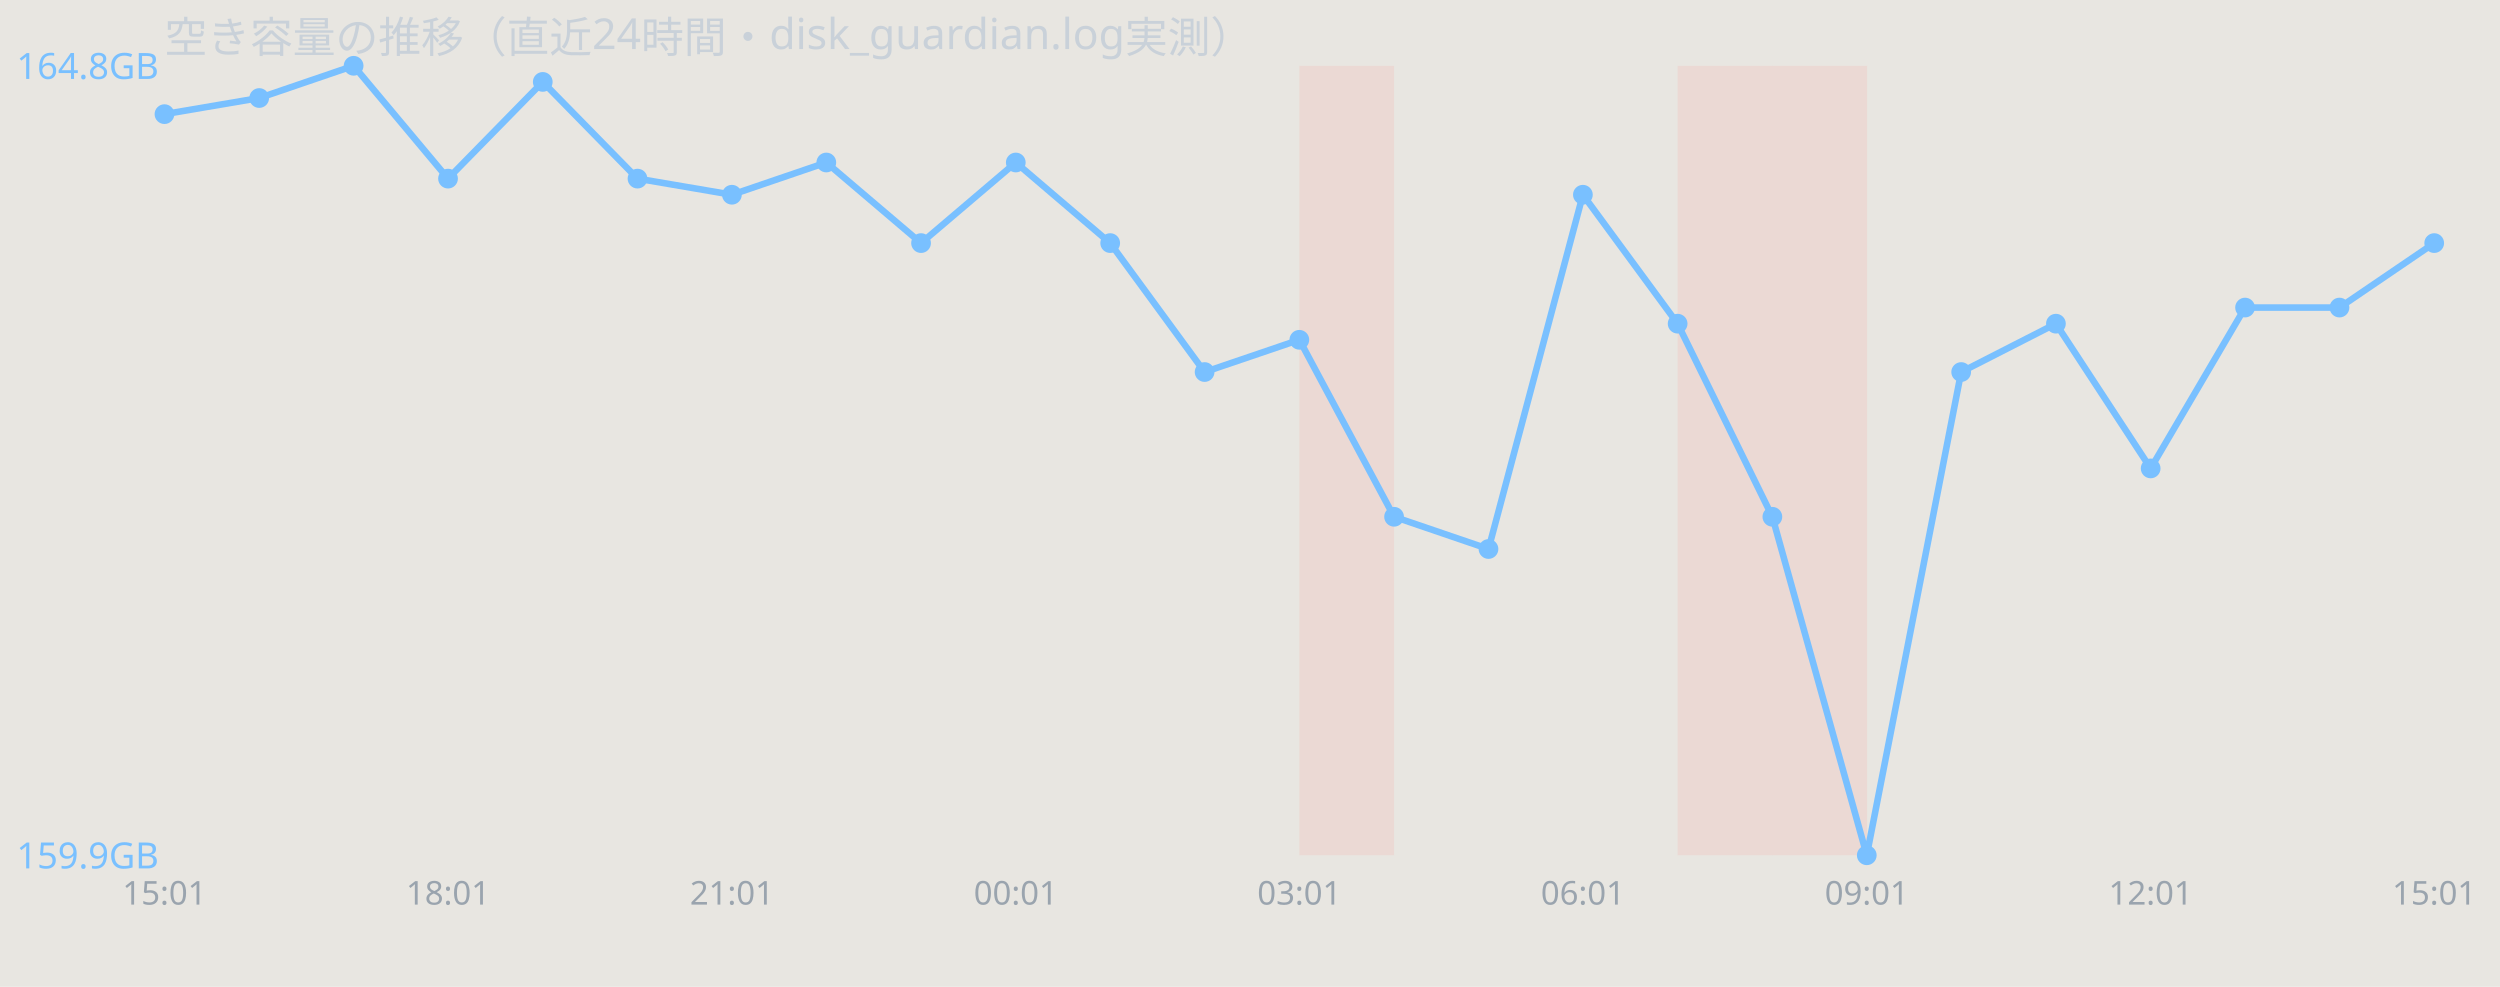
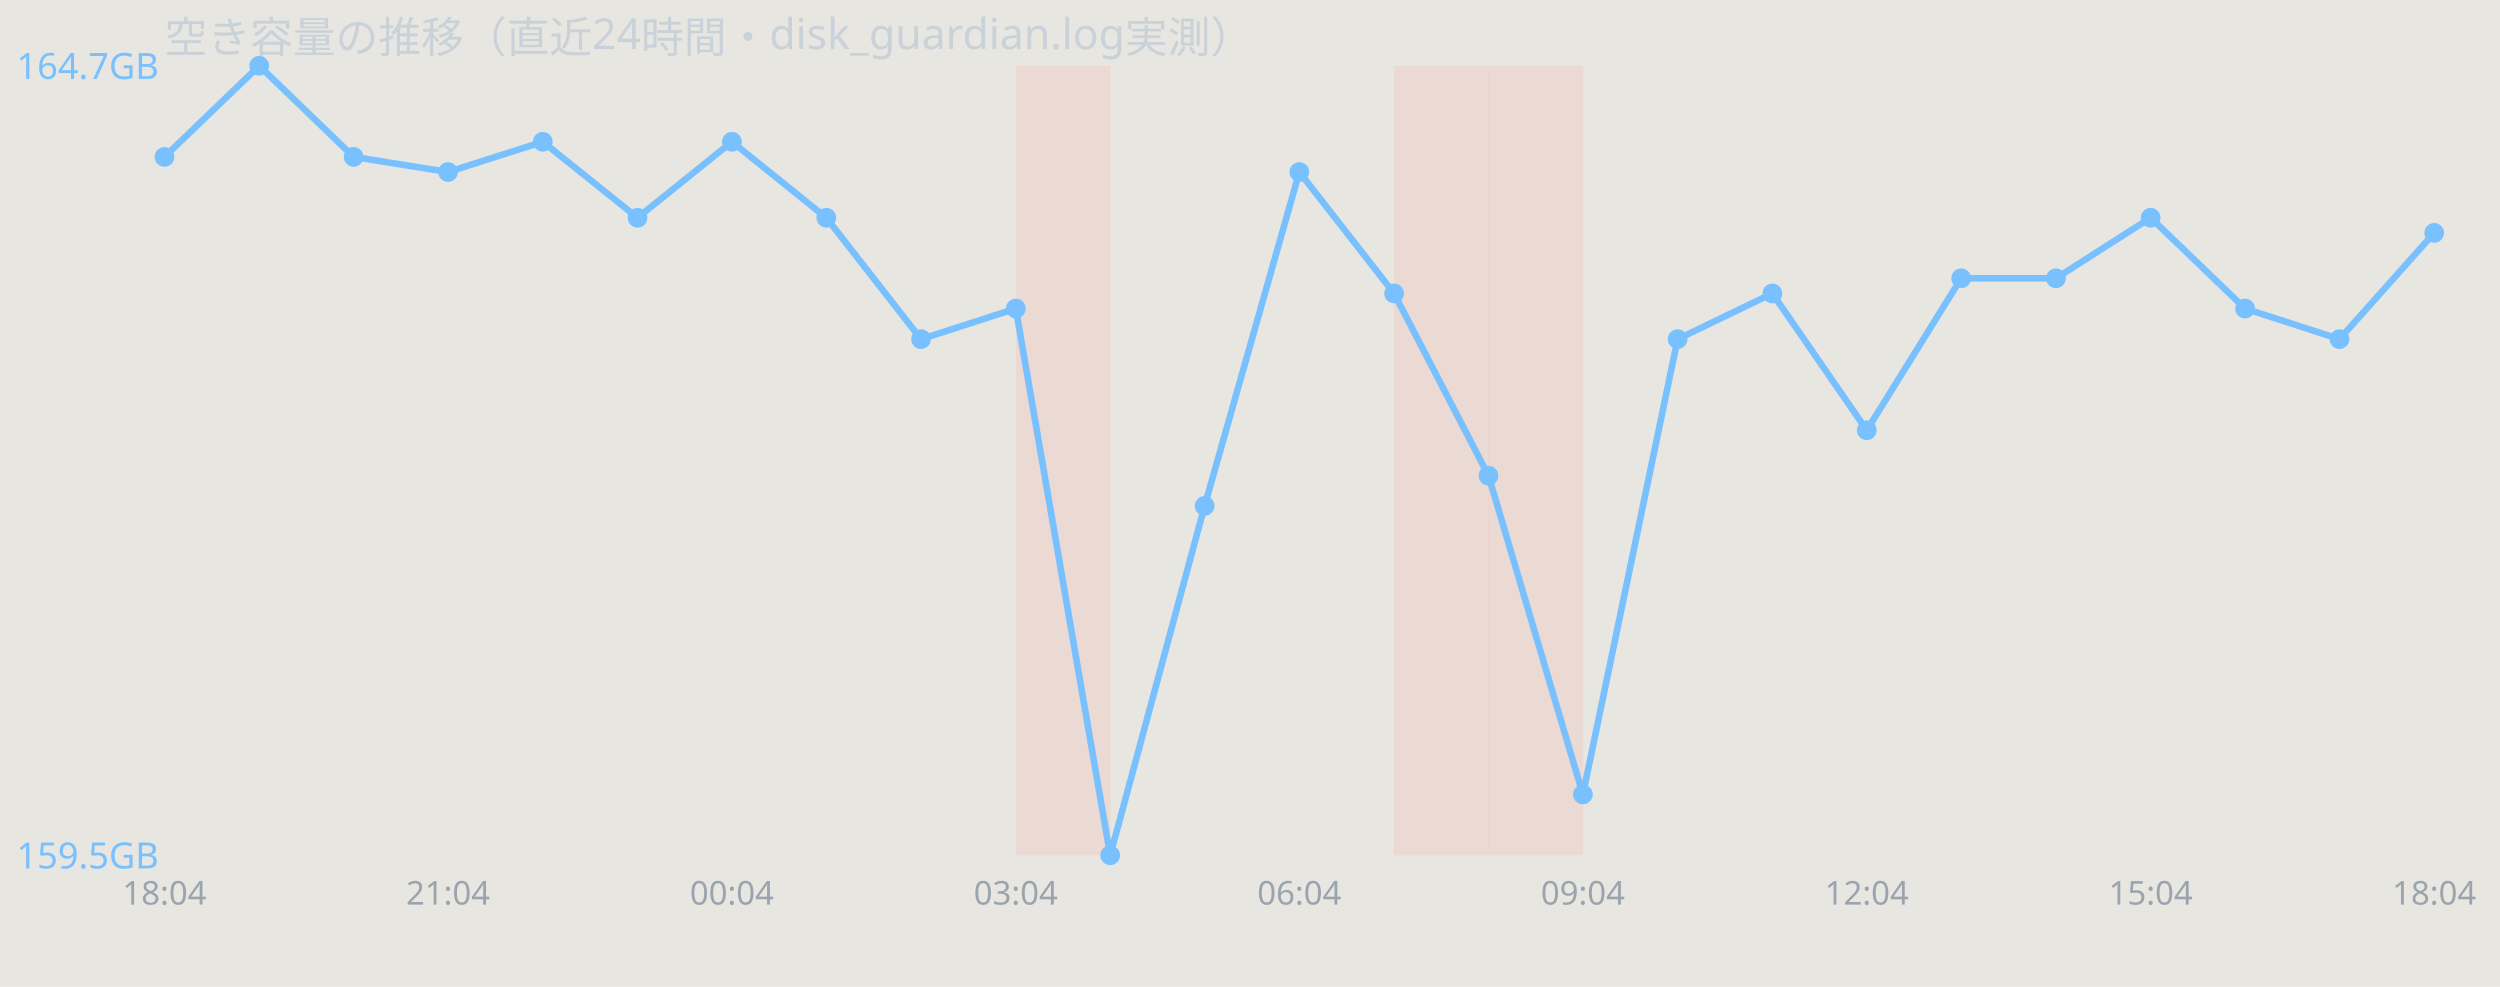
<svg xmlns="http://www.w3.org/2000/svg" width="760" height="300" viewBox="0 0 760 300" font-family="sans-serif">
  <rect width="760" height="300" fill="#e8e6e1" />
  <text x="50" y="16" font-size="13" fill="#c9d1d9">空き容量の推移（直近24時間・disk_guardian.log実測）</text>
-   <rect x="395.0" y="20" width="28.8" height="240" fill="#ff7b72" opacity="0.12" />
-   <rect x="510.0" y="20" width="28.8" height="240" fill="#ff7b72" opacity="0.12" />
-   <rect x="538.8" y="20" width="28.8" height="240" fill="#ff7b72" opacity="0.12" />
-   <polyline points="50.0,34.7 78.8,29.8 107.5,20.0 136.2,54.3 165.0,24.9 193.8,54.3 222.5,59.2 251.2,49.4 280.0,73.9 308.8,49.4 337.5,73.9 366.2,113.1 395.0,103.3 423.8,157.1 452.5,166.9 481.2,59.2 510.0,98.4 538.8,157.1 567.5,260.0 596.2,113.1 625.0,98.4 653.8,142.4 682.5,93.5 711.2,93.5 740.0,73.9" fill="none" stroke="#79c0ff" stroke-width="2" />
-   <circle cx="50.0" cy="34.7" r="3" fill="#79c0ff" />
-   <circle cx="78.8" cy="29.8" r="3" fill="#79c0ff" />
-   <circle cx="107.5" cy="20.0" r="3" fill="#79c0ff" />
-   <circle cx="136.2" cy="54.3" r="3" fill="#79c0ff" />
-   <circle cx="165.0" cy="24.9" r="3" fill="#79c0ff" />
-   <circle cx="193.8" cy="54.3" r="3" fill="#79c0ff" />
-   <circle cx="222.5" cy="59.2" r="3" fill="#79c0ff" />
-   <circle cx="251.2" cy="49.4" r="3" fill="#79c0ff" />
-   <circle cx="280.0" cy="73.9" r="3" fill="#79c0ff" />
-   <circle cx="308.8" cy="49.4" r="3" fill="#79c0ff" />
-   <circle cx="337.5" cy="73.9" r="3" fill="#79c0ff" />
-   <circle cx="366.2" cy="113.1" r="3" fill="#79c0ff" />
-   <circle cx="395.0" cy="103.3" r="3" fill="#79c0ff" />
-   <circle cx="423.8" cy="157.1" r="3" fill="#79c0ff" />
-   <circle cx="452.5" cy="166.9" r="3" fill="#79c0ff" />
-   <circle cx="481.2" cy="59.2" r="3" fill="#79c0ff" />
-   <circle cx="510.0" cy="98.4" r="3" fill="#79c0ff" />
-   <circle cx="538.8" cy="157.1" r="3" fill="#79c0ff" />
-   <circle cx="567.5" cy="260.0" r="3" fill="#79c0ff" />
-   <circle cx="596.2" cy="113.1" r="3" fill="#79c0ff" />
-   <circle cx="625.0" cy="98.4" r="3" fill="#79c0ff" />
-   <circle cx="653.8" cy="142.4" r="3" fill="#79c0ff" />
-   <circle cx="682.5" cy="93.5" r="3" fill="#79c0ff" />
-   <circle cx="711.2" cy="93.5" r="3" fill="#79c0ff" />
-   <circle cx="740.0" cy="73.9" r="3" fill="#79c0ff" />
-   <text x="5" y="24.0" font-size="11" fill="#79c0ff">164.8GB</text>
-   <text x="5" y="264.0" font-size="11" fill="#79c0ff">159.9GB</text>
-   <text x="50.0" y="275" font-size="10" fill="#9aa4ae" text-anchor="middle">15:01</text>
-   <text x="136.2" y="275" font-size="10" fill="#9aa4ae" text-anchor="middle">18:01</text>
-   <text x="222.5" y="275" font-size="10" fill="#9aa4ae" text-anchor="middle">21:01</text>
-   <text x="308.8" y="275" font-size="10" fill="#9aa4ae" text-anchor="middle">00:01</text>
-   <text x="395.0" y="275" font-size="10" fill="#9aa4ae" text-anchor="middle">03:01</text>
-   <text x="481.2" y="275" font-size="10" fill="#9aa4ae" text-anchor="middle">06:01</text>
-   <text x="567.5" y="275" font-size="10" fill="#9aa4ae" text-anchor="middle">09:01</text>
-   <text x="653.8" y="275" font-size="10" fill="#9aa4ae" text-anchor="middle">12:01</text>
-   <text x="740.0" y="275" font-size="10" fill="#9aa4ae" text-anchor="middle">15:01</text>
+   <rect x="308.8" y="20" width="28.8" height="240" fill="#ff7b72" opacity="0.12" />
+   <rect x="423.8" y="20" width="28.8" height="240" fill="#ff7b72" opacity="0.12" />
+   <rect x="452.5" y="20" width="28.8" height="240" fill="#ff7b72" opacity="0.12" />
+   <polyline points="50.0,47.7 78.8,20.0 107.5,47.7 136.2,52.3 165.0,43.1 193.8,66.2 222.5,43.1 251.2,66.2 280.0,103.1 308.8,93.8 337.5,260.0 366.2,153.8 395.0,52.3 423.8,89.2 452.5,144.6 481.2,241.5 510.0,103.1 538.8,89.2 567.5,130.8 596.2,84.6 625.0,84.6 653.8,66.2 682.5,93.8 711.2,103.1 740.0,70.8" fill="none" stroke="#79c0ff" stroke-width="2" />
+   <circle cx="50.0" cy="47.7" r="3" fill="#79c0ff" />
+   <circle cx="78.8" cy="20.0" r="3" fill="#79c0ff" />
+   <circle cx="107.5" cy="47.7" r="3" fill="#79c0ff" />
+   <circle cx="136.2" cy="52.3" r="3" fill="#79c0ff" />
+   <circle cx="165.0" cy="43.1" r="3" fill="#79c0ff" />
+   <circle cx="193.8" cy="66.2" r="3" fill="#79c0ff" />
+   <circle cx="222.5" cy="43.1" r="3" fill="#79c0ff" />
+   <circle cx="251.2" cy="66.2" r="3" fill="#79c0ff" />
+   <circle cx="280.0" cy="103.1" r="3" fill="#79c0ff" />
+   <circle cx="308.8" cy="93.8" r="3" fill="#79c0ff" />
+   <circle cx="337.5" cy="260.0" r="3" fill="#79c0ff" />
+   <circle cx="366.2" cy="153.8" r="3" fill="#79c0ff" />
+   <circle cx="395.0" cy="52.3" r="3" fill="#79c0ff" />
+   <circle cx="423.8" cy="89.2" r="3" fill="#79c0ff" />
+   <circle cx="452.5" cy="144.6" r="3" fill="#79c0ff" />
+   <circle cx="481.2" cy="241.5" r="3" fill="#79c0ff" />
+   <circle cx="510.0" cy="103.1" r="3" fill="#79c0ff" />
+   <circle cx="538.8" cy="89.2" r="3" fill="#79c0ff" />
+   <circle cx="567.5" cy="130.8" r="3" fill="#79c0ff" />
+   <circle cx="596.2" cy="84.6" r="3" fill="#79c0ff" />
+   <circle cx="625.0" cy="84.6" r="3" fill="#79c0ff" />
+   <circle cx="653.8" cy="66.2" r="3" fill="#79c0ff" />
+   <circle cx="682.5" cy="93.8" r="3" fill="#79c0ff" />
+   <circle cx="711.2" cy="103.1" r="3" fill="#79c0ff" />
+   <circle cx="740.0" cy="70.8" r="3" fill="#79c0ff" />
+   <text x="5" y="24.0" font-size="11" fill="#79c0ff">164.7GB</text>
+   <text x="5" y="264.0" font-size="11" fill="#79c0ff">159.5GB</text>
+   <text x="50.0" y="275" font-size="10" fill="#9aa4ae" text-anchor="middle">18:04</text>
+   <text x="136.2" y="275" font-size="10" fill="#9aa4ae" text-anchor="middle">21:04</text>
+   <text x="222.5" y="275" font-size="10" fill="#9aa4ae" text-anchor="middle">00:04</text>
+   <text x="308.8" y="275" font-size="10" fill="#9aa4ae" text-anchor="middle">03:04</text>
+   <text x="395.0" y="275" font-size="10" fill="#9aa4ae" text-anchor="middle">06:04</text>
+   <text x="481.2" y="275" font-size="10" fill="#9aa4ae" text-anchor="middle">09:04</text>
+   <text x="567.5" y="275" font-size="10" fill="#9aa4ae" text-anchor="middle">12:04</text>
+   <text x="653.8" y="275" font-size="10" fill="#9aa4ae" text-anchor="middle">15:04</text>
+   <text x="740.0" y="275" font-size="10" fill="#9aa4ae" text-anchor="middle">18:04</text>
</svg>
